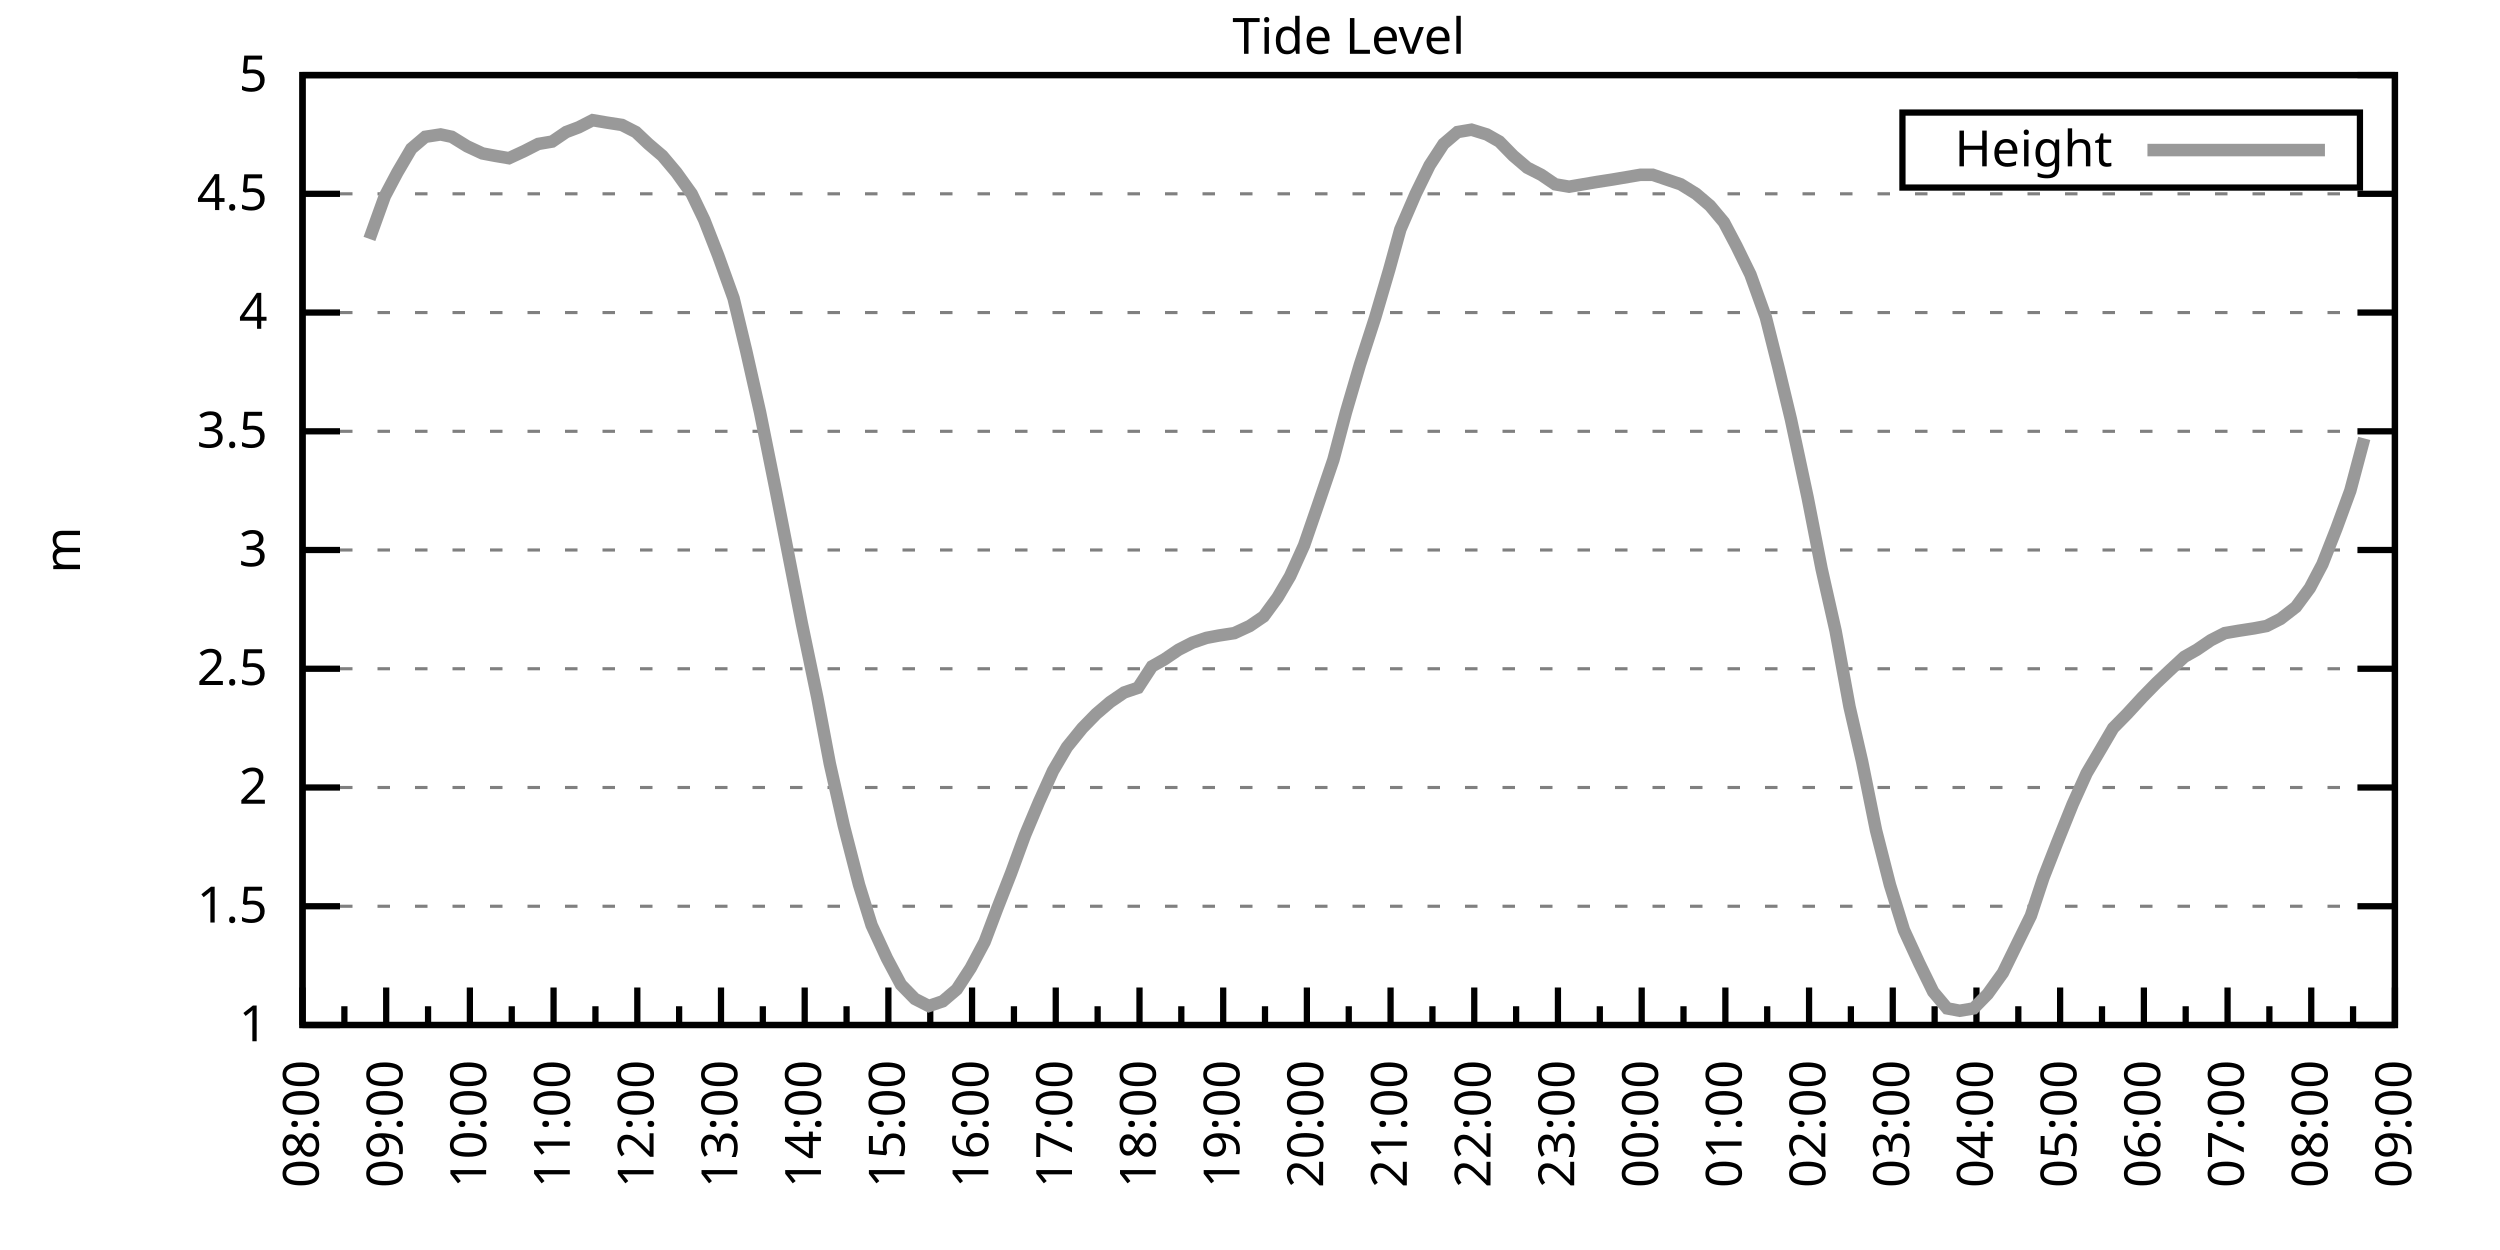
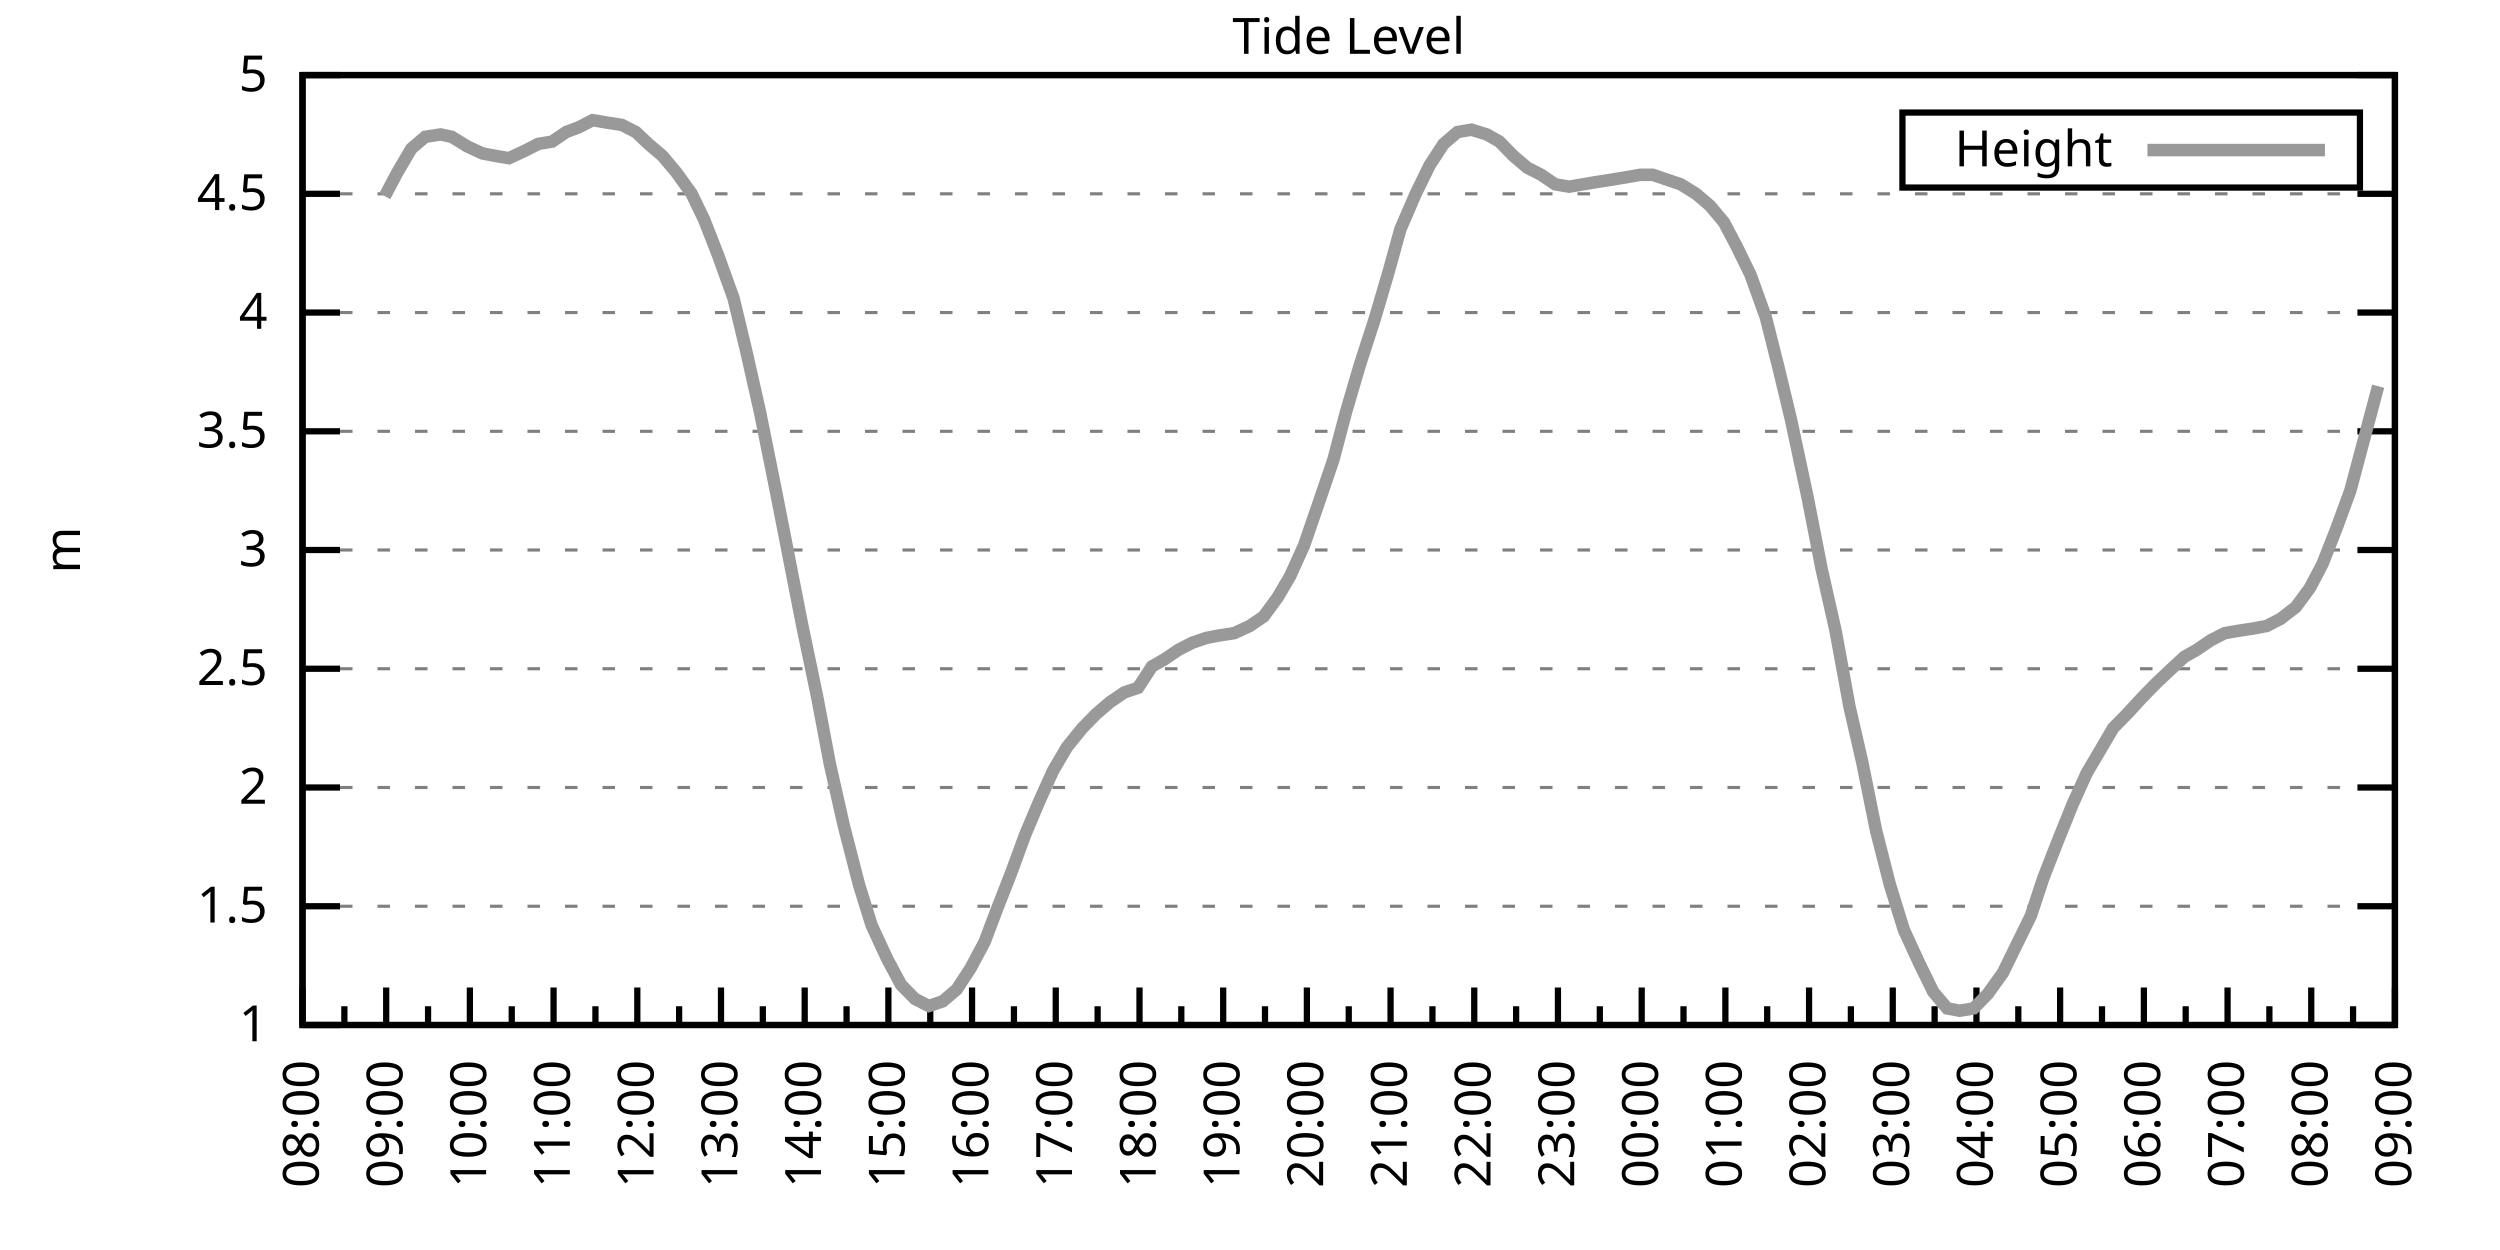
<svg xmlns="http://www.w3.org/2000/svg" xmlns:xlink="http://www.w3.org/1999/xlink" width="400" height="200" viewBox="0 0 400 200">
  <g id="gnuplot_canvas">
    <rect x="0" y="0" width="400" height="200" fill="none" />
    <defs>
      <circle id="gpDot" r="0.5" stroke-width="0.5" stroke="currentColor" />
      <path id="gpPt0" stroke-width="0.333" stroke="currentColor" d="M-1,0 h2 M0,-1 v2" />
      <path id="gpPt1" stroke-width="0.333" stroke="currentColor" d="M-1,-1 L1,1 M1,-1 L-1,1" />
      <path id="gpPt2" stroke-width="0.333" stroke="currentColor" d="M-1,0 L1,0 M0,-1 L0,1 M-1,-1 L1,1 M-1,1 L1,-1" />
      <rect id="gpPt3" stroke-width="0.333" stroke="currentColor" x="-1" y="-1" width="2" height="2" />
      <rect id="gpPt4" stroke-width="0.333" stroke="currentColor" fill="currentColor" x="-1" y="-1" width="2" height="2" />
      <circle id="gpPt5" stroke-width="0.333" stroke="currentColor" cx="0" cy="0" r="1" />
      <use xlink:href="#gpPt5" id="gpPt6" fill="currentColor" stroke="none" />
      <path id="gpPt7" stroke-width="0.333" stroke="currentColor" d="M0,-1.33 L-1.33,0.67 L1.33,0.67 z" />
      <use xlink:href="#gpPt7" id="gpPt8" fill="currentColor" stroke="none" />
      <use xlink:href="#gpPt7" id="gpPt9" stroke="currentColor" transform="rotate(180)" />
      <use xlink:href="#gpPt9" id="gpPt10" fill="currentColor" stroke="none" />
      <use xlink:href="#gpPt3" id="gpPt11" stroke="currentColor" transform="rotate(45)" />
      <use xlink:href="#gpPt11" id="gpPt12" fill="currentColor" stroke="none" />
      <path id="gpPt13" stroke-width="0.333" stroke="currentColor" d="M0,1.330 L1.265,0.411 L0.782,-1.067 L-0.782,-1.076 L-1.265,0.411 z" />
      <use xlink:href="#gpPt13" id="gpPt14" fill="currentColor" stroke="none" />
      <filter id="textbox" filterUnits="objectBoundingBox" x="0" y="0" height="1" width="1">
        <feFlood flood-color="white" flood-opacity="1" result="bgnd" />
        <feComposite in="SourceGraphic" in2="bgnd" operator="atop" />
      </filter>
      <filter id="greybox" filterUnits="objectBoundingBox" x="0" y="0" height="1" width="1">
        <feFlood flood-color="lightgrey" flood-opacity="1" result="grey" />
        <feComposite in="SourceGraphic" in2="grey" operator="atop" />
      </filter>
    </defs>
    <g fill="none" color="white" stroke="currentColor" stroke-width="1.00" stroke-linecap="butt" stroke-linejoin="miter">
</g>
    <g fill="none" color="black" stroke="currentColor" stroke-width="1.00" stroke-linecap="butt" stroke-linejoin="miter">
      <g stroke="none" shape-rendering="crispEdges">
        <polygon fill="rgb(255, 255, 255)" points="48.40,164.00 383.18,164.00 383.18,12.02 48.40,12.02 " />
      </g>
    </g>
    <g fill="none" color="black" stroke="currentColor" stroke-width="1.00" stroke-linecap="butt" stroke-linejoin="miter">
</g>
    <g fill="none" color="black" stroke="black" stroke-width="0.50" stroke-linecap="butt" stroke-linejoin="miter">
</g>
    <g fill="none" color="gray" stroke="currentColor" stroke-width="0.50" stroke-linecap="butt" stroke-linejoin="miter">
      <path stroke="gray" stroke-dasharray="2,4" class="gridline" d="M48.40,164.00 L383.19,164.00  " />
    </g>
    <g fill="none" color="gray" stroke="gray" stroke-width="1.00" stroke-linecap="butt" stroke-linejoin="miter">
</g>
    <g fill="none" color="black" stroke="currentColor" stroke-width="1.00" stroke-linecap="butt" stroke-linejoin="miter">
      <path stroke="black" d="M48.40,164.00 L54.40,164.00 M383.19,164.00 L377.19,164.00  " />
      <g transform="translate(42.80,166.60)" stroke="none" fill="black" font-family="Sans" font-size="8.00" text-anchor="end">
        <text>
          <tspan font-family="Sans"> 1</tspan>
        </text>
      </g>
    </g>
    <g fill="none" color="black" stroke="currentColor" stroke-width="1.00" stroke-linecap="butt" stroke-linejoin="miter">
</g>
    <g fill="none" color="black" stroke="black" stroke-width="0.50" stroke-linecap="butt" stroke-linejoin="miter">
</g>
    <g fill="none" color="gray" stroke="currentColor" stroke-width="0.50" stroke-linecap="butt" stroke-linejoin="miter">
      <path stroke="gray" stroke-dasharray="2,4" class="gridline" d="M48.40,145.00 L383.19,145.00  " />
    </g>
    <g fill="none" color="gray" stroke="gray" stroke-width="1.00" stroke-linecap="butt" stroke-linejoin="miter">
</g>
    <g fill="none" color="black" stroke="currentColor" stroke-width="1.00" stroke-linecap="butt" stroke-linejoin="miter">
      <path stroke="black" d="M48.40,145.00 L54.40,145.00 M383.19,145.00 L377.19,145.00  " />
      <g transform="translate(42.80,147.60)" stroke="none" fill="black" font-family="Sans" font-size="8.00" text-anchor="end">
        <text>
          <tspan font-family="Sans"> 1.5</tspan>
        </text>
      </g>
    </g>
    <g fill="none" color="black" stroke="currentColor" stroke-width="1.00" stroke-linecap="butt" stroke-linejoin="miter">
</g>
    <g fill="none" color="black" stroke="black" stroke-width="0.50" stroke-linecap="butt" stroke-linejoin="miter">
</g>
    <g fill="none" color="gray" stroke="currentColor" stroke-width="0.50" stroke-linecap="butt" stroke-linejoin="miter">
      <path stroke="gray" stroke-dasharray="2,4" class="gridline" d="M48.40,126.00 L383.19,126.00  " />
    </g>
    <g fill="none" color="gray" stroke="gray" stroke-width="1.00" stroke-linecap="butt" stroke-linejoin="miter">
</g>
    <g fill="none" color="black" stroke="currentColor" stroke-width="1.00" stroke-linecap="butt" stroke-linejoin="miter">
      <path stroke="black" d="M48.40,126.00 L54.40,126.00 M383.19,126.00 L377.19,126.00  " />
      <g transform="translate(42.80,128.60)" stroke="none" fill="black" font-family="Sans" font-size="8.00" text-anchor="end">
        <text>
          <tspan font-family="Sans"> 2</tspan>
        </text>
      </g>
    </g>
    <g fill="none" color="black" stroke="currentColor" stroke-width="1.00" stroke-linecap="butt" stroke-linejoin="miter">
</g>
    <g fill="none" color="black" stroke="black" stroke-width="0.50" stroke-linecap="butt" stroke-linejoin="miter">
</g>
    <g fill="none" color="gray" stroke="currentColor" stroke-width="0.50" stroke-linecap="butt" stroke-linejoin="miter">
      <path stroke="gray" stroke-dasharray="2,4" class="gridline" d="M48.40,107.00 L383.19,107.00  " />
    </g>
    <g fill="none" color="gray" stroke="gray" stroke-width="1.00" stroke-linecap="butt" stroke-linejoin="miter">
</g>
    <g fill="none" color="black" stroke="currentColor" stroke-width="1.00" stroke-linecap="butt" stroke-linejoin="miter">
      <path stroke="black" d="M48.40,107.00 L54.40,107.00 M383.19,107.00 L377.19,107.00  " />
      <g transform="translate(42.80,109.60)" stroke="none" fill="black" font-family="Sans" font-size="8.00" text-anchor="end">
        <text>
          <tspan font-family="Sans"> 2.5</tspan>
        </text>
      </g>
    </g>
    <g fill="none" color="black" stroke="currentColor" stroke-width="1.00" stroke-linecap="butt" stroke-linejoin="miter">
</g>
    <g fill="none" color="black" stroke="black" stroke-width="0.50" stroke-linecap="butt" stroke-linejoin="miter">
</g>
    <g fill="none" color="gray" stroke="currentColor" stroke-width="0.50" stroke-linecap="butt" stroke-linejoin="miter">
      <path stroke="gray" stroke-dasharray="2,4" class="gridline" d="M48.40,88.00 L383.19,88.00  " />
    </g>
    <g fill="none" color="gray" stroke="gray" stroke-width="1.00" stroke-linecap="butt" stroke-linejoin="miter">
</g>
    <g fill="none" color="black" stroke="currentColor" stroke-width="1.00" stroke-linecap="butt" stroke-linejoin="miter">
      <path stroke="black" d="M48.40,88.00 L54.40,88.00 M383.19,88.00 L377.19,88.00  " />
      <g transform="translate(42.80,90.60)" stroke="none" fill="black" font-family="Sans" font-size="8.00" text-anchor="end">
        <text>
          <tspan font-family="Sans"> 3</tspan>
        </text>
      </g>
    </g>
    <g fill="none" color="black" stroke="currentColor" stroke-width="1.00" stroke-linecap="butt" stroke-linejoin="miter">
</g>
    <g fill="none" color="black" stroke="black" stroke-width="0.50" stroke-linecap="butt" stroke-linejoin="miter">
</g>
    <g fill="none" color="gray" stroke="currentColor" stroke-width="0.50" stroke-linecap="butt" stroke-linejoin="miter">
      <path stroke="gray" stroke-dasharray="2,4" class="gridline" d="M48.40,69.01 L383.19,69.01  " />
    </g>
    <g fill="none" color="gray" stroke="gray" stroke-width="1.00" stroke-linecap="butt" stroke-linejoin="miter">
</g>
    <g fill="none" color="black" stroke="currentColor" stroke-width="1.00" stroke-linecap="butt" stroke-linejoin="miter">
      <path stroke="black" d="M48.40,69.01 L54.40,69.01 M383.19,69.01 L377.19,69.01  " />
      <g transform="translate(42.80,71.61)" stroke="none" fill="black" font-family="Sans" font-size="8.00" text-anchor="end">
        <text>
          <tspan font-family="Sans"> 3.5</tspan>
        </text>
      </g>
    </g>
    <g fill="none" color="black" stroke="currentColor" stroke-width="1.00" stroke-linecap="butt" stroke-linejoin="miter">
</g>
    <g fill="none" color="black" stroke="black" stroke-width="0.50" stroke-linecap="butt" stroke-linejoin="miter">
</g>
    <g fill="none" color="gray" stroke="currentColor" stroke-width="0.50" stroke-linecap="butt" stroke-linejoin="miter">
      <path stroke="gray" stroke-dasharray="2,4" class="gridline" d="M48.40,50.01 L383.19,50.01  " />
    </g>
    <g fill="none" color="gray" stroke="gray" stroke-width="1.00" stroke-linecap="butt" stroke-linejoin="miter">
</g>
    <g fill="none" color="black" stroke="currentColor" stroke-width="1.00" stroke-linecap="butt" stroke-linejoin="miter">
      <path stroke="black" d="M48.40,50.01 L54.40,50.01 M383.19,50.01 L377.19,50.01  " />
      <g transform="translate(42.80,52.61)" stroke="none" fill="black" font-family="Sans" font-size="8.00" text-anchor="end">
        <text>
          <tspan font-family="Sans"> 4</tspan>
        </text>
      </g>
    </g>
    <g fill="none" color="black" stroke="currentColor" stroke-width="1.00" stroke-linecap="butt" stroke-linejoin="miter">
</g>
    <g fill="none" color="black" stroke="black" stroke-width="0.50" stroke-linecap="butt" stroke-linejoin="miter">
</g>
    <g fill="none" color="gray" stroke="currentColor" stroke-width="0.50" stroke-linecap="butt" stroke-linejoin="miter">
      <path stroke="gray" stroke-dasharray="2,4" class="gridline" d="M48.40,31.01 L383.19,31.01  " />
    </g>
    <g fill="none" color="gray" stroke="gray" stroke-width="1.00" stroke-linecap="butt" stroke-linejoin="miter">
</g>
    <g fill="none" color="black" stroke="currentColor" stroke-width="1.00" stroke-linecap="butt" stroke-linejoin="miter">
      <path stroke="black" d="M48.40,31.01 L54.40,31.01 M383.19,31.01 L377.19,31.01  " />
      <g transform="translate(42.80,33.61)" stroke="none" fill="black" font-family="Sans" font-size="8.00" text-anchor="end">
        <text>
          <tspan font-family="Sans"> 4.5</tspan>
        </text>
      </g>
    </g>
    <g fill="none" color="black" stroke="currentColor" stroke-width="1.00" stroke-linecap="butt" stroke-linejoin="miter">
</g>
    <g fill="none" color="black" stroke="black" stroke-width="0.50" stroke-linecap="butt" stroke-linejoin="miter">
</g>
    <g fill="none" color="gray" stroke="currentColor" stroke-width="0.50" stroke-linecap="butt" stroke-linejoin="miter">
      <path stroke="gray" stroke-dasharray="2,4" class="gridline" d="M48.40,12.01 L383.19,12.01  " />
    </g>
    <g fill="none" color="gray" stroke="gray" stroke-width="1.00" stroke-linecap="butt" stroke-linejoin="miter">
</g>
    <g fill="none" color="black" stroke="currentColor" stroke-width="1.00" stroke-linecap="butt" stroke-linejoin="miter">
      <path stroke="black" d="M48.40,12.01 L54.40,12.01 M383.19,12.01 L377.19,12.01  " />
      <g transform="translate(42.80,14.61)" stroke="none" fill="black" font-family="Sans" font-size="8.00" text-anchor="end">
        <text>
          <tspan font-family="Sans"> 5</tspan>
        </text>
      </g>
    </g>
    <g fill="none" color="black" stroke="currentColor" stroke-width="1.00" stroke-linecap="butt" stroke-linejoin="miter">
      <path stroke="black" d="M48.40,164.00 L48.40,158.00  " />
      <g transform="translate(51.00,169.60) rotate(270)" stroke="none" fill="black" font-family="Sans" font-size="8.00" text-anchor="end">
        <text>
          <tspan font-family="Sans">08:00</tspan>
        </text>
      </g>
    </g>
    <g fill="none" color="black" stroke="currentColor" stroke-width="1.00" stroke-linecap="butt" stroke-linejoin="miter">
      <path stroke="black" d="M55.10,164.00 L55.10,161.00 M61.79,164.00 L61.79,158.00  " />
      <g transform="translate(64.39,169.60) rotate(270)" stroke="none" fill="black" font-family="Sans" font-size="8.00" text-anchor="end">
        <text>
          <tspan font-family="Sans">09:00</tspan>
        </text>
      </g>
    </g>
    <g fill="none" color="black" stroke="currentColor" stroke-width="1.00" stroke-linecap="butt" stroke-linejoin="miter">
      <path stroke="black" d="M68.49,164.00 L68.49,161.00 M75.18,164.00 L75.18,158.00  " />
      <g transform="translate(77.78,169.60) rotate(270)" stroke="none" fill="black" font-family="Sans" font-size="8.00" text-anchor="end">
        <text>
          <tspan font-family="Sans">10:00</tspan>
        </text>
      </g>
    </g>
    <g fill="none" color="black" stroke="currentColor" stroke-width="1.00" stroke-linecap="butt" stroke-linejoin="miter">
      <path stroke="black" d="M81.88,164.00 L81.88,161.00 M88.57,164.00 L88.57,158.00  " />
      <g transform="translate(91.17,169.60) rotate(270)" stroke="none" fill="black" font-family="Sans" font-size="8.00" text-anchor="end">
        <text>
          <tspan font-family="Sans">11:00</tspan>
        </text>
      </g>
    </g>
    <g fill="none" color="black" stroke="currentColor" stroke-width="1.00" stroke-linecap="butt" stroke-linejoin="miter">
      <path stroke="black" d="M95.27,164.00 L95.27,161.00 M101.97,164.00 L101.97,158.00  " />
      <g transform="translate(104.57,169.60) rotate(270)" stroke="none" fill="black" font-family="Sans" font-size="8.00" text-anchor="end">
        <text>
          <tspan font-family="Sans">12:00</tspan>
        </text>
      </g>
    </g>
    <g fill="none" color="black" stroke="currentColor" stroke-width="1.00" stroke-linecap="butt" stroke-linejoin="miter">
      <path stroke="black" d="M108.66,164.00 L108.66,161.00 M115.36,164.00 L115.36,158.00  " />
      <g transform="translate(117.96,169.60) rotate(270)" stroke="none" fill="black" font-family="Sans" font-size="8.00" text-anchor="end">
        <text>
          <tspan font-family="Sans">13:00</tspan>
        </text>
      </g>
    </g>
    <g fill="none" color="black" stroke="currentColor" stroke-width="1.00" stroke-linecap="butt" stroke-linejoin="miter">
      <path stroke="black" d="M122.05,164.00 L122.05,161.00 M128.75,164.00 L128.75,158.00  " />
      <g transform="translate(131.35,169.60) rotate(270)" stroke="none" fill="black" font-family="Sans" font-size="8.00" text-anchor="end">
        <text>
          <tspan font-family="Sans">14:00</tspan>
        </text>
      </g>
    </g>
    <g fill="none" color="black" stroke="currentColor" stroke-width="1.00" stroke-linecap="butt" stroke-linejoin="miter">
      <path stroke="black" d="M135.45,164.00 L135.45,161.00 M142.14,164.00 L142.14,158.00  " />
      <g transform="translate(144.74,169.60) rotate(270)" stroke="none" fill="black" font-family="Sans" font-size="8.00" text-anchor="end">
        <text>
          <tspan font-family="Sans">15:00</tspan>
        </text>
      </g>
    </g>
    <g fill="none" color="black" stroke="currentColor" stroke-width="1.00" stroke-linecap="butt" stroke-linejoin="miter">
      <path stroke="black" d="M148.84,164.00 L148.84,161.00 M155.53,164.00 L155.53,158.00  " />
      <g transform="translate(158.13,169.60) rotate(270)" stroke="none" fill="black" font-family="Sans" font-size="8.00" text-anchor="end">
        <text>
          <tspan font-family="Sans">16:00</tspan>
        </text>
      </g>
    </g>
    <g fill="none" color="black" stroke="currentColor" stroke-width="1.00" stroke-linecap="butt" stroke-linejoin="miter">
      <path stroke="black" d="M162.23,164.00 L162.23,161.00 M168.92,164.00 L168.92,158.00  " />
      <g transform="translate(171.52,169.60) rotate(270)" stroke="none" fill="black" font-family="Sans" font-size="8.00" text-anchor="end">
        <text>
          <tspan font-family="Sans">17:00</tspan>
        </text>
      </g>
    </g>
    <g fill="none" color="black" stroke="currentColor" stroke-width="1.00" stroke-linecap="butt" stroke-linejoin="miter">
      <path stroke="black" d="M175.62,164.00 L175.62,161.00 M182.32,164.00 L182.32,158.00  " />
      <g transform="translate(184.92,169.60) rotate(270)" stroke="none" fill="black" font-family="Sans" font-size="8.00" text-anchor="end">
        <text>
          <tspan font-family="Sans">18:00</tspan>
        </text>
      </g>
    </g>
    <g fill="none" color="black" stroke="currentColor" stroke-width="1.00" stroke-linecap="butt" stroke-linejoin="miter">
      <path stroke="black" d="M189.01,164.00 L189.01,161.00 M195.71,164.00 L195.71,158.00  " />
      <g transform="translate(198.31,169.60) rotate(270)" stroke="none" fill="black" font-family="Sans" font-size="8.00" text-anchor="end">
        <text>
          <tspan font-family="Sans">19:00</tspan>
        </text>
      </g>
    </g>
    <g fill="none" color="black" stroke="currentColor" stroke-width="1.00" stroke-linecap="butt" stroke-linejoin="miter">
      <path stroke="black" d="M202.40,164.00 L202.40,161.00 M209.10,164.00 L209.10,158.00  " />
      <g transform="translate(211.70,169.60) rotate(270)" stroke="none" fill="black" font-family="Sans" font-size="8.00" text-anchor="end">
        <text>
          <tspan font-family="Sans">20:00</tspan>
        </text>
      </g>
    </g>
    <g fill="none" color="black" stroke="currentColor" stroke-width="1.00" stroke-linecap="butt" stroke-linejoin="miter">
      <path stroke="black" d="M215.80,164.00 L215.80,161.00 M222.49,164.00 L222.49,158.00  " />
      <g transform="translate(225.09,169.60) rotate(270)" stroke="none" fill="black" font-family="Sans" font-size="8.00" text-anchor="end">
        <text>
          <tspan font-family="Sans">21:00</tspan>
        </text>
      </g>
    </g>
    <g fill="none" color="black" stroke="currentColor" stroke-width="1.00" stroke-linecap="butt" stroke-linejoin="miter">
      <path stroke="black" d="M229.19,164.00 L229.19,161.00 M235.88,164.00 L235.88,158.00  " />
      <g transform="translate(238.48,169.60) rotate(270)" stroke="none" fill="black" font-family="Sans" font-size="8.00" text-anchor="end">
        <text>
          <tspan font-family="Sans">22:00</tspan>
        </text>
      </g>
    </g>
    <g fill="none" color="black" stroke="currentColor" stroke-width="1.00" stroke-linecap="butt" stroke-linejoin="miter">
      <path stroke="black" d="M242.58,164.00 L242.58,161.00 M249.27,164.00 L249.27,158.00  " />
      <g transform="translate(251.87,169.60) rotate(270)" stroke="none" fill="black" font-family="Sans" font-size="8.00" text-anchor="end">
        <text>
          <tspan font-family="Sans">23:00</tspan>
        </text>
      </g>
    </g>
    <g fill="none" color="black" stroke="currentColor" stroke-width="1.00" stroke-linecap="butt" stroke-linejoin="miter">
      <path stroke="black" d="M255.97,164.00 L255.97,161.00 M262.67,164.00 L262.67,158.00  " />
      <g transform="translate(265.27,169.60) rotate(270)" stroke="none" fill="black" font-family="Sans" font-size="8.00" text-anchor="end">
        <text>
          <tspan font-family="Sans">00:00</tspan>
        </text>
      </g>
    </g>
    <g fill="none" color="black" stroke="currentColor" stroke-width="1.00" stroke-linecap="butt" stroke-linejoin="miter">
      <path stroke="black" d="M269.36,164.00 L269.36,161.00 M276.06,164.00 L276.06,158.00  " />
      <g transform="translate(278.66,169.60) rotate(270)" stroke="none" fill="black" font-family="Sans" font-size="8.00" text-anchor="end">
        <text>
          <tspan font-family="Sans">01:00</tspan>
        </text>
      </g>
    </g>
    <g fill="none" color="black" stroke="currentColor" stroke-width="1.00" stroke-linecap="butt" stroke-linejoin="miter">
      <path stroke="black" d="M282.75,164.00 L282.75,161.00 M289.45,164.00 L289.45,158.00  " />
      <g transform="translate(292.05,169.60) rotate(270)" stroke="none" fill="black" font-family="Sans" font-size="8.00" text-anchor="end">
        <text>
          <tspan font-family="Sans">02:00</tspan>
        </text>
      </g>
    </g>
    <g fill="none" color="black" stroke="currentColor" stroke-width="1.00" stroke-linecap="butt" stroke-linejoin="miter">
      <path stroke="black" d="M296.14,164.00 L296.14,161.00 M302.84,164.00 L302.84,158.00  " />
      <g transform="translate(305.44,169.60) rotate(270)" stroke="none" fill="black" font-family="Sans" font-size="8.00" text-anchor="end">
        <text>
          <tspan font-family="Sans">03:00</tspan>
        </text>
      </g>
    </g>
    <g fill="none" color="black" stroke="currentColor" stroke-width="1.00" stroke-linecap="butt" stroke-linejoin="miter">
      <path stroke="black" d="M309.54,164.00 L309.54,161.00 M316.23,164.00 L316.23,158.00  " />
      <g transform="translate(318.83,169.60) rotate(270)" stroke="none" fill="black" font-family="Sans" font-size="8.00" text-anchor="end">
        <text>
          <tspan font-family="Sans">04:00</tspan>
        </text>
      </g>
    </g>
    <g fill="none" color="black" stroke="currentColor" stroke-width="1.00" stroke-linecap="butt" stroke-linejoin="miter">
      <path stroke="black" d="M322.93,164.00 L322.93,161.00 M329.62,164.00 L329.62,158.00  " />
      <g transform="translate(332.22,169.60) rotate(270)" stroke="none" fill="black" font-family="Sans" font-size="8.00" text-anchor="end">
        <text>
          <tspan font-family="Sans">05:00</tspan>
        </text>
      </g>
    </g>
    <g fill="none" color="black" stroke="currentColor" stroke-width="1.00" stroke-linecap="butt" stroke-linejoin="miter">
      <path stroke="black" d="M336.32,164.00 L336.32,161.00 M343.02,164.00 L343.02,158.00  " />
      <g transform="translate(345.62,169.60) rotate(270)" stroke="none" fill="black" font-family="Sans" font-size="8.00" text-anchor="end">
        <text>
          <tspan font-family="Sans">06:00</tspan>
        </text>
      </g>
    </g>
    <g fill="none" color="black" stroke="currentColor" stroke-width="1.00" stroke-linecap="butt" stroke-linejoin="miter">
      <path stroke="black" d="M349.71,164.00 L349.71,161.00 M356.41,164.00 L356.41,158.00  " />
      <g transform="translate(359.01,169.60) rotate(270)" stroke="none" fill="black" font-family="Sans" font-size="8.00" text-anchor="end">
        <text>
          <tspan font-family="Sans">07:00</tspan>
        </text>
      </g>
    </g>
    <g fill="none" color="black" stroke="currentColor" stroke-width="1.00" stroke-linecap="butt" stroke-linejoin="miter">
      <path stroke="black" d="M363.10,164.00 L363.10,161.00 M369.80,164.00 L369.80,158.00  " />
      <g transform="translate(372.40,169.60) rotate(270)" stroke="none" fill="black" font-family="Sans" font-size="8.00" text-anchor="end">
        <text>
          <tspan font-family="Sans">08:00</tspan>
        </text>
      </g>
    </g>
    <g fill="none" color="black" stroke="currentColor" stroke-width="1.00" stroke-linecap="butt" stroke-linejoin="miter">
      <path stroke="black" d="M376.49,164.00 L376.49,161.00 M383.19,164.00 L383.19,158.00  " />
      <g transform="translate(385.79,169.60) rotate(270)" stroke="none" fill="black" font-family="Sans" font-size="8.00" text-anchor="end">
        <text>
          <tspan font-family="Sans">09:00</tspan>
        </text>
      </g>
    </g>
    <g fill="none" color="black" stroke="currentColor" stroke-width="1.00" stroke-linecap="butt" stroke-linejoin="miter">
</g>
    <g fill="none" color="black" stroke="currentColor" stroke-width="1.00" stroke-linecap="butt" stroke-linejoin="miter">
      <path stroke="black" d="M48.40,12.01 L48.40,164.00 L383.19,164.00 L383.19,12.01 L48.40,12.01 Z  " />
    </g>
    <g fill="none" color="black" stroke="currentColor" stroke-width="1.00" stroke-linecap="butt" stroke-linejoin="miter">
      <g transform="translate(12.80,88.01) rotate(270)" stroke="none" fill="black" font-family="Sans" font-size="8.00" text-anchor="middle">
        <text>
          <tspan font-family="Sans">m</tspan>
        </text>
      </g>
    </g>
    <g fill="none" color="black" stroke="currentColor" stroke-width="1.00" stroke-linecap="butt" stroke-linejoin="miter">
</g>
    <g fill="none" color="black" stroke="currentColor" stroke-width="1.00" stroke-linecap="butt" stroke-linejoin="miter">
      <path stroke="black" d="M304.39,30.01 L304.39,18.01 L377.59,18.01 L377.59,30.01 L304.39,30.01 Z  " />
    </g>
    <g id="Tide_level_plot_1">
      <g fill="none" color="white" stroke="black" stroke-width="2.00" stroke-linecap="butt" stroke-linejoin="miter">
</g>
      <g fill="none" color="black" stroke="currentColor" stroke-width="2.00" stroke-linecap="butt" stroke-linejoin="miter">
        <g transform="translate(337.99,26.61)" stroke="none" fill="black" font-family="Sans" font-size="8.00" text-anchor="end">
          <text>
            <tspan font-family="Sans">Height</tspan>
          </text>
        </g>
      </g>
      <g fill="none" color="black" stroke="currentColor" stroke-width="2.00" stroke-linecap="butt" stroke-linejoin="miter">
-         <path stroke="rgb(153, 153, 153)" d="M343.59,24.01 L371.99,24.01 M59.11,38.23 L61.57,31.39 L63.58,27.59 L65.81,23.79 L68.04,21.89 L70.50,21.51   L72.28,21.89 L74.74,23.41 L77.19,24.55 L79.20,24.93 L81.43,25.31 L83.89,24.17 L86.12,23.03 L88.35,22.65   L90.58,21.13 L92.59,20.37 L94.82,19.23 L97.06,19.61 L99.51,19.99 L101.74,21.13 L103.75,23.03 L105.98,24.93   L108.22,27.59 L110.67,31.01 L112.68,35.19 L114.91,40.89 L117.37,47.73 L119.38,56.09 L121.61,65.97 L124.06,78.13   L126.07,88.38 L128.30,99.78 L130.76,111.56 L132.77,122.20 L135.00,132.08 L137.45,141.58 L139.46,148.04 L141.92,153.36   L144.15,157.54 L146.38,159.82 L148.61,160.96 L150.85,160.20 L153.08,158.30 L155.31,154.88 L157.54,150.70 L159.55,145.38   L161.78,139.68 L164.01,133.60 L166.25,128.28 L168.48,123.34 L170.71,119.54 L173.17,116.50 L175.40,114.22 L177.63,112.32   L179.86,110.80 L182.09,110.04 L184.32,106.62 L186.33,105.48 L188.57,103.96 L190.80,102.82 L193.03,102.06 L195.04,101.68   L197.49,101.30 L199.95,100.16 L202.18,98.64 L204.41,95.60 L206.42,92.18 L208.65,87.25 L210.88,80.79 L213.34,73.57   L215.35,65.97 L217.58,58.37 L220.04,50.77 L222.27,43.17 L224.05,36.71 L226.51,31.01 L228.74,26.45 L230.97,23.03   L233.20,21.13 L235.44,20.75 L237.89,21.51 L239.90,22.65 L242.13,24.93 L244.36,26.83 L246.60,27.97 L248.83,29.49   L251.06,29.87 L253.29,29.49 L255.52,29.11 L257.98,28.73 L260.21,28.35 L262.44,27.97 L264.45,27.97 L266.68,28.73   L268.92,29.49 L271.37,31.01 L273.60,32.91 L275.83,35.57 L277.84,39.37 L280.07,43.93 L282.53,50.77 L284.54,58.75   L286.55,67.11 L289.23,79.65 L291.46,91.04 L293.69,100.92 L295.92,113.08 L297.93,121.82 L300.16,132.84 L302.39,141.58   L304.63,148.80 L307.08,154.12 L309.31,158.68 L311.54,161.34 L313.55,161.72 L315.79,161.34 L318.02,159.06 L320.47,155.64   L322.70,151.08 L324.94,146.52 L326.95,140.44 L329.18,134.74 L331.63,128.66 L333.86,123.72 L336.10,119.92 L338.10,116.50   L340.34,114.22 L342.79,111.56 L345.02,109.28 L347.03,107.38 L349.49,105.10 L351.50,103.96 L353.73,102.44 L355.96,101.30   L358.19,100.92 L360.65,100.54 L362.66,100.16 L364.89,99.02 L367.34,97.12 L369.58,94.08 L371.58,90.28 L373.82,84.59   L376.05,78.51 L378.28,70.15  " />
+         <path stroke="rgb(153, 153, 153)" d="M343.59,24.01 L371.99,24.01 M61.57,31.39 L63.58,27.59 L65.81,23.79 L68.04,21.89 L70.50,21.51 L72.28,21.89   L74.74,23.41 L77.19,24.55 L79.20,24.93 L81.43,25.31 L83.89,24.17 L86.12,23.03 L88.35,22.65 L90.58,21.13   L92.59,20.37 L94.82,19.23 L97.06,19.61 L99.51,19.99 L101.74,21.13 L103.75,23.03 L105.98,24.93 L108.22,27.59   L110.67,31.01 L112.68,35.19 L114.91,40.89 L117.37,47.73 L119.38,56.09 L121.61,65.97 L124.06,78.13 L126.07,88.38   L128.30,99.78 L130.76,111.56 L132.77,122.20 L135.00,132.08 L137.45,141.58 L139.46,148.04 L141.92,153.36 L144.15,157.54   L146.38,159.82 L148.61,160.96 L150.85,160.20 L153.08,158.30 L155.31,154.88 L157.54,150.70 L159.55,145.38 L161.78,139.68   L164.01,133.60 L166.25,128.28 L168.48,123.34 L170.71,119.54 L173.17,116.50 L175.40,114.22 L177.63,112.32 L179.86,110.80   L182.09,110.04 L184.32,106.62 L186.33,105.48 L188.57,103.96 L190.80,102.82 L193.03,102.06 L195.04,101.68 L197.49,101.30   L199.95,100.16 L202.18,98.64 L204.41,95.60 L206.42,92.18 L208.65,87.25 L210.88,80.79 L213.34,73.57 L215.35,65.97   L217.58,58.37 L220.04,50.77 L222.27,43.17 L224.05,36.71 L226.51,31.01 L228.74,26.45 L230.97,23.03 L233.20,21.13   L235.44,20.75 L237.89,21.51 L239.90,22.65 L242.13,24.93 L244.36,26.83 L246.60,27.97 L248.83,29.49 L251.06,29.87   L253.29,29.49 L255.52,29.11 L257.98,28.73 L260.21,28.35 L262.44,27.97 L264.45,27.97 L266.68,28.73 L268.92,29.49   L271.37,31.01 L273.60,32.91 L275.83,35.57 L277.84,39.37 L280.07,43.93 L282.53,50.77 L284.54,58.75 L286.55,67.11   L289.23,79.65 L291.46,91.04 L293.69,100.92 L295.92,113.08 L297.93,121.82 L300.16,132.84 L302.39,141.58 L304.63,148.80   L307.08,154.12 L309.31,158.68 L311.54,161.34 L313.55,161.72 L315.79,161.34 L318.02,159.06 L320.47,155.64 L322.70,151.08   L324.94,146.52 L326.95,140.44 L329.18,134.74 L331.63,128.66 L333.86,123.72 L336.10,119.92 L338.10,116.50 L340.34,114.22   L342.79,111.56 L345.02,109.28 L347.03,107.38 L349.49,105.10 L351.50,103.96 L353.73,102.44 L355.96,101.30 L358.19,100.92   L360.65,100.54 L362.66,100.16 L364.89,99.02 L367.34,97.12 L369.58,94.08 L371.58,90.28 L373.82,84.59 L376.05,78.51   L378.28,70.15 L380.51,61.79  " />
      </g>
    </g>
    <g fill="none" color="black" stroke="currentColor" stroke-width="2.00" stroke-linecap="butt" stroke-linejoin="miter">
</g>
    <g fill="none" color="black" stroke="black" stroke-width="1.00" stroke-linecap="butt" stroke-linejoin="miter">
</g>
    <g fill="none" color="black" stroke="currentColor" stroke-width="1.00" stroke-linecap="butt" stroke-linejoin="miter">
      <path stroke="black" d="M48.40,12.01 L48.40,164.00 L383.19,164.00 L383.19,12.01 L48.40,12.01 Z  " />
    </g>
    <g fill="none" color="black" stroke="currentColor" stroke-width="1.00" stroke-linecap="butt" stroke-linejoin="miter">
      <g transform="translate(215.79,8.61)" stroke="none" fill="black" font-family="Sans" font-size="8.00" text-anchor="middle">
        <text>
          <tspan font-family="Sans">Tide Level</tspan>
        </text>
      </g>
    </g>
    <g fill="none" color="black" stroke="currentColor" stroke-width="1.00" stroke-linecap="butt" stroke-linejoin="miter">
</g>
  </g>
</svg>
